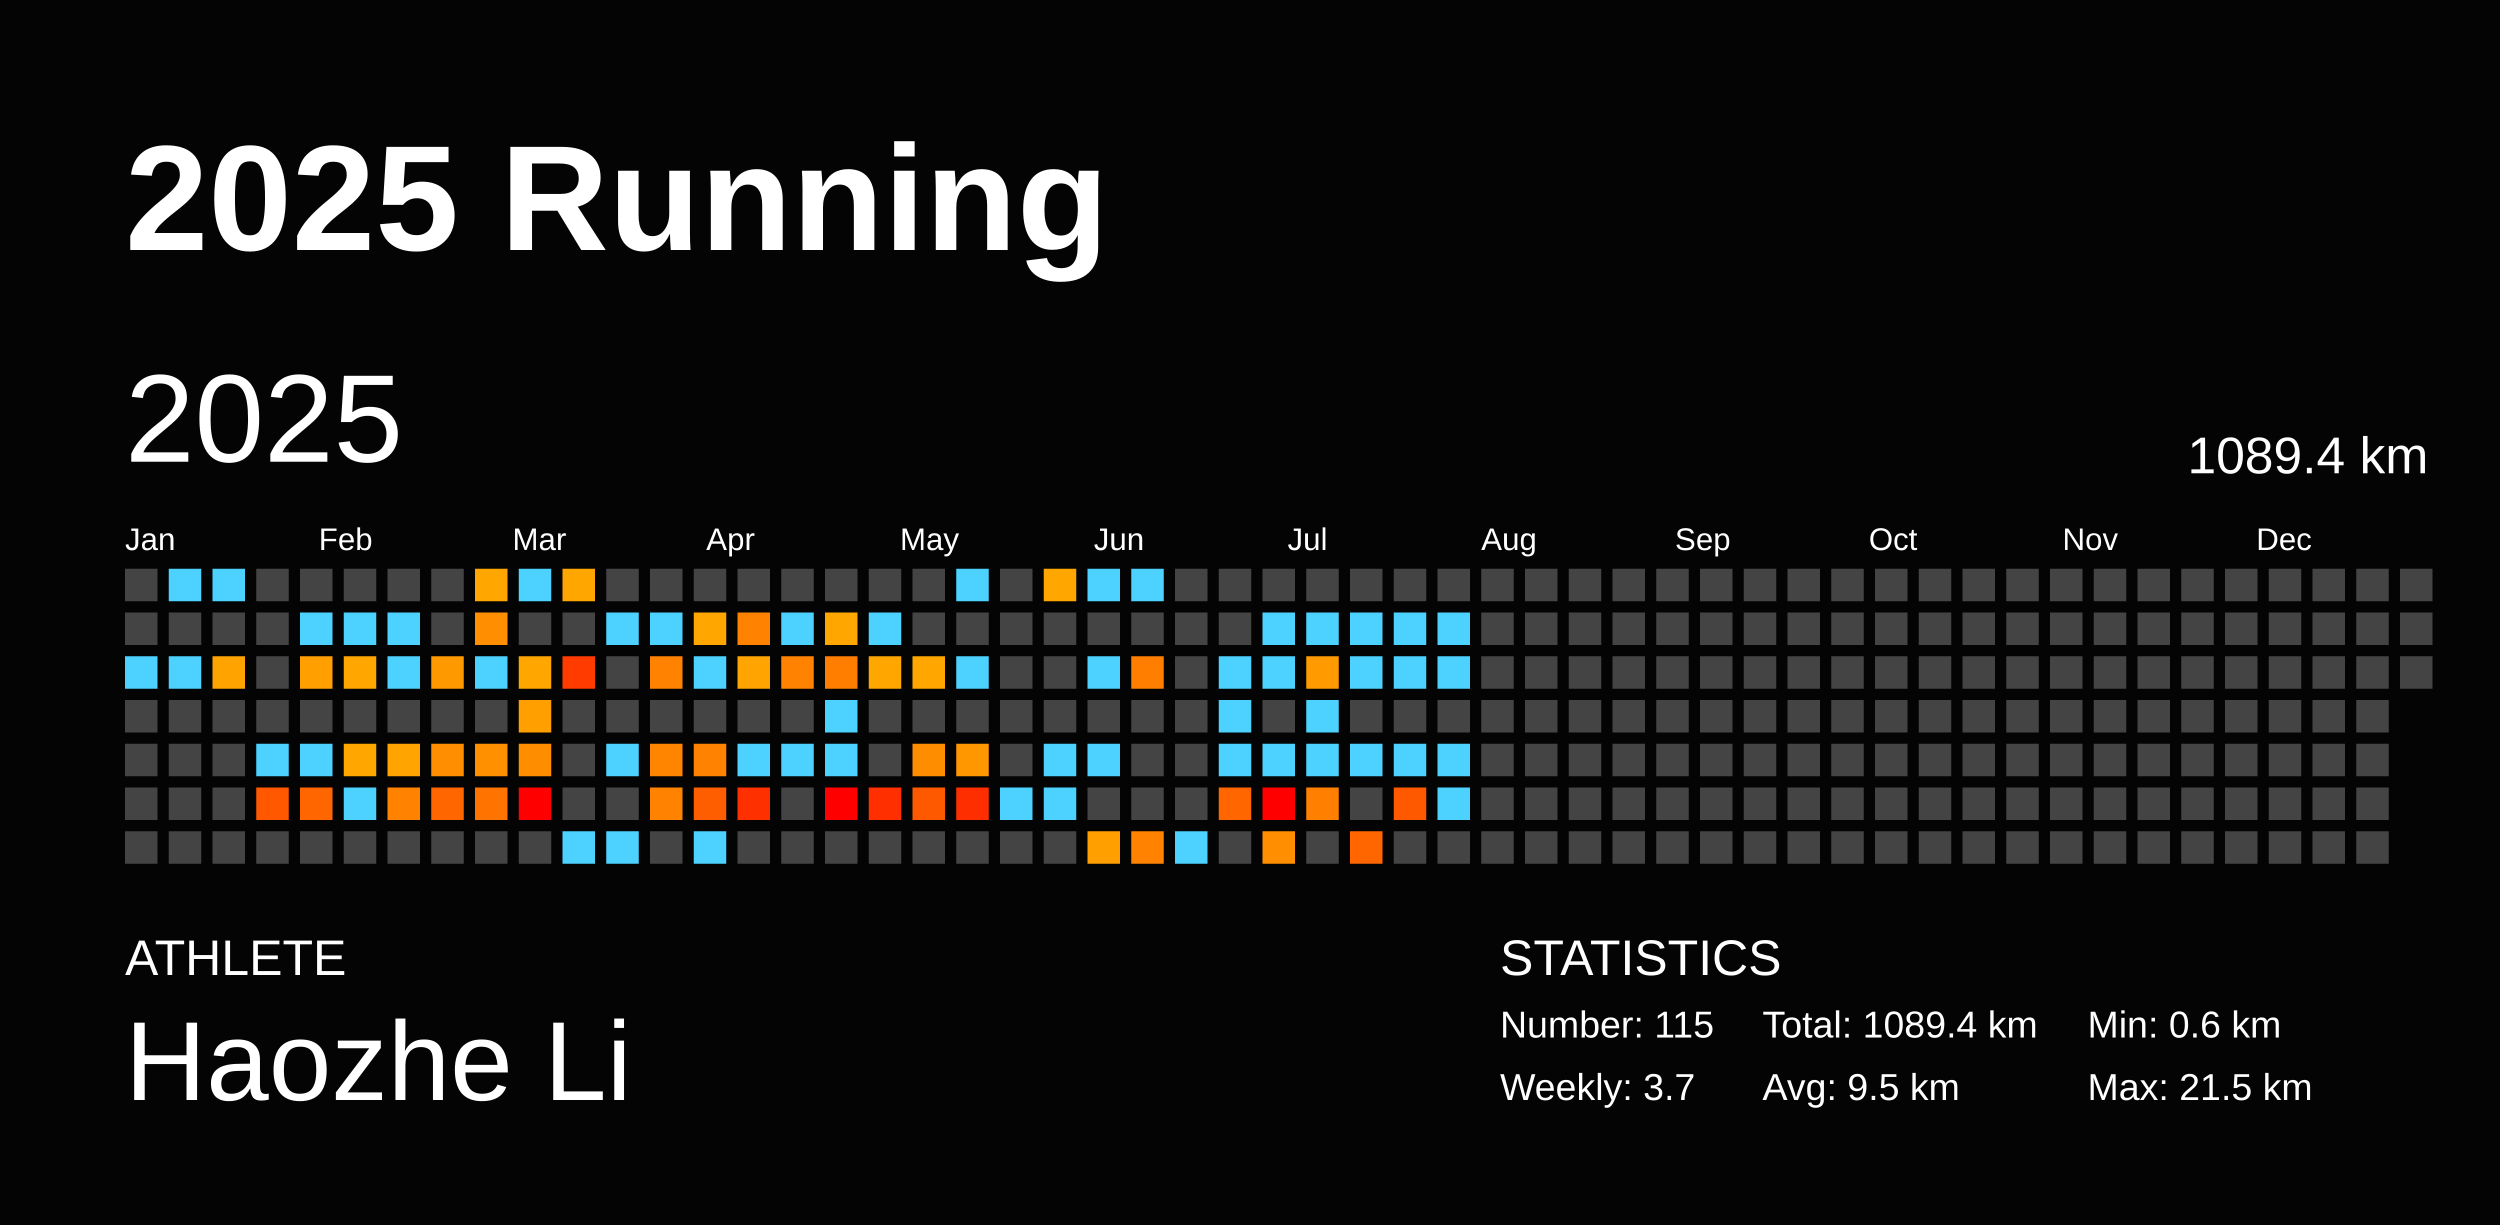
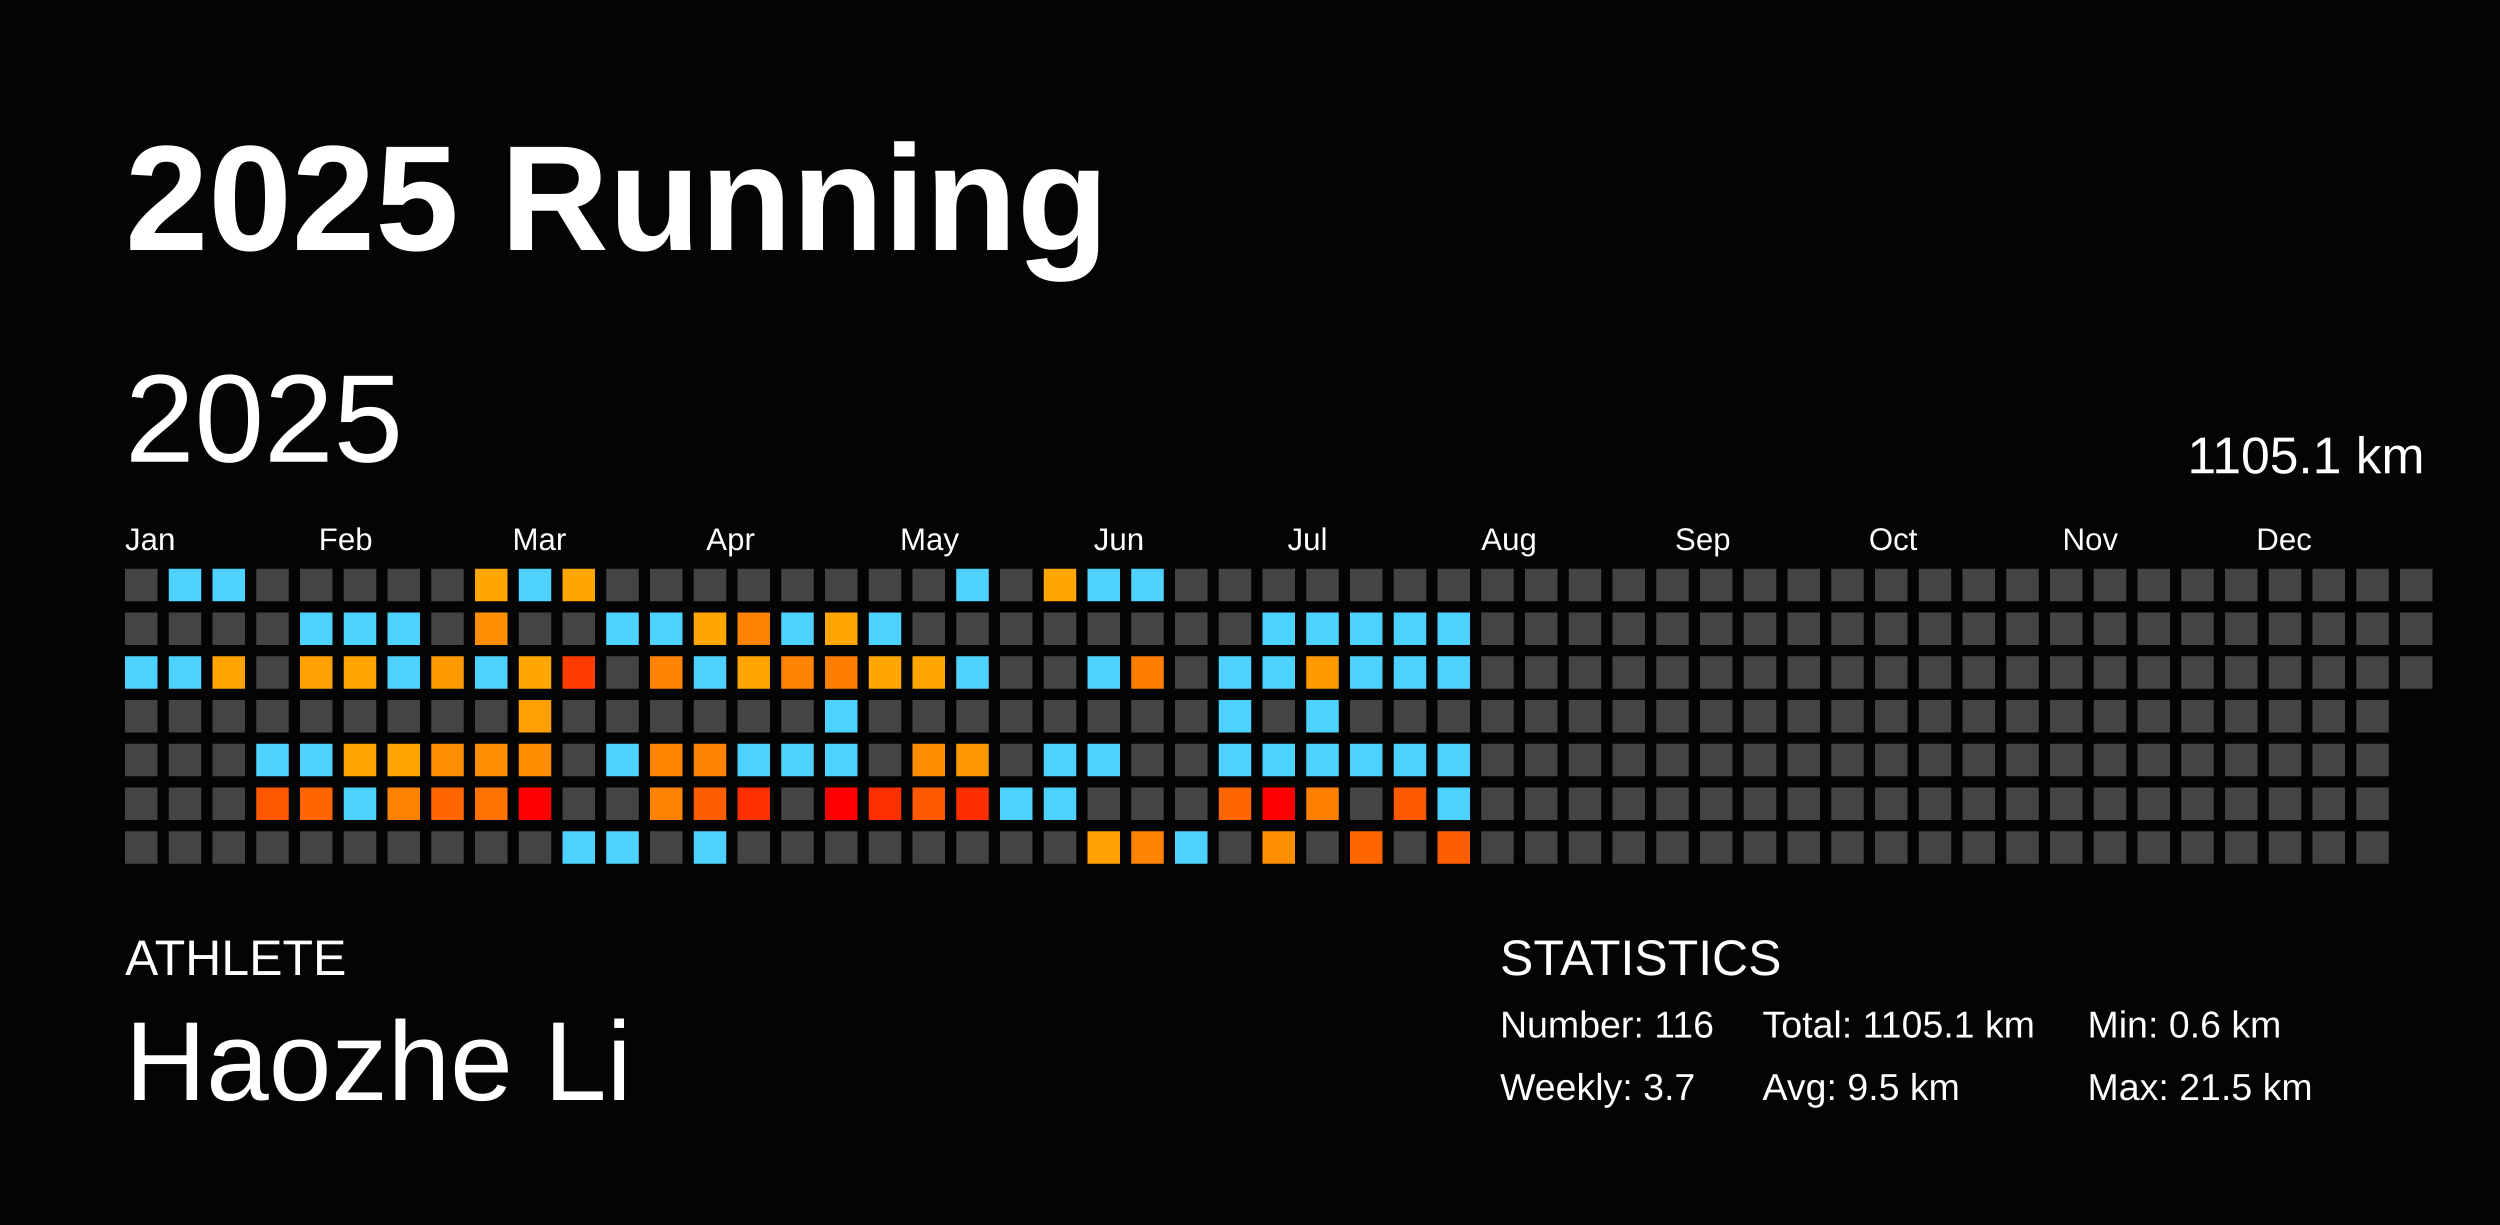
<svg xmlns="http://www.w3.org/2000/svg" baseProfile="full" height="98mm" version="1.1" viewBox="0,0,200,98" width="200mm">
  <defs />
  <rect fill="#040404" height="98" width="200" x="0" y="0" />
  <text fill="#FFFFFF" style="font-size:12px; font-family:Arial; font-weight:bold;" x="10" y="20">2025 Running</text>
  <text fill="#FFFFFF" style="font-size:4px; font-family:Arial" x="10" y="78">ATHLETE</text>
  <text fill="#FFFFFF" style="font-size:9px; font-family:Arial" x="10" y="88">Haozhe Li</text>
  <text fill="#FFFFFF" style="font-size:4px; font-family:Arial" x="120" y="78">STATISTICS</text>
-   <text fill="#FFFFFF" style="font-size:3px; font-family:Arial" x="120" y="83">Number: 115</text>
+   <text fill="#FFFFFF" style="font-size:3px; font-family:Arial" x="120" y="83">Number: 116</text>
  <text fill="#FFFFFF" style="font-size:3px; font-family:Arial" x="120" y="88">Weekly: 3.7</text>
-   <text fill="#FFFFFF" style="font-size:3px; font-family:Arial" x="141" y="83">Total: 1089.4 km</text>
+   <text fill="#FFFFFF" style="font-size:3px; font-family:Arial" x="141" y="83">Total: 1105.1 km</text>
  <text fill="#FFFFFF" style="font-size:3px; font-family:Arial" x="141" y="88">Avg: 9.5 km</text>
  <text fill="#FFFFFF" style="font-size:3px; font-family:Arial" x="167" y="83">Min: 0.6 km</text>
  <text fill="#FFFFFF" style="font-size:3px; font-family:Arial" x="167" y="88">Max: 21.5 km</text>
  <text dominant-baseline="hanging" fill="#FFFFFF" style="font-size:10.0px; font-family:Arial;" x="10" y="30">2025</text>
-   <text dominant-baseline="hanging" fill="#FFFFFF" style="font-size:4.125px; font-family:Arial;" x="175" y="35">1089.4 km</text>
+   <text dominant-baseline="hanging" fill="#FFFFFF" style="font-size:4.125px; font-family:Arial;" x="175" y="35">1105.1 km</text>
  <text fill="#FFFFFF" style="font-size:2.5px; font-family:Arial" x="10.0" y="44">Jan</text>
  <text fill="#FFFFFF" style="font-size:2.5px; font-family:Arial" x="25.5" y="44">Feb</text>
  <text fill="#FFFFFF" style="font-size:2.5px; font-family:Arial" x="41.0" y="44">Mar</text>
  <text fill="#FFFFFF" style="font-size:2.5px; font-family:Arial" x="56.5" y="44">Apr</text>
  <text fill="#FFFFFF" style="font-size:2.5px; font-family:Arial" x="72.0" y="44">May</text>
  <text fill="#FFFFFF" style="font-size:2.5px; font-family:Arial" x="87.5" y="44">Jun</text>
  <text fill="#FFFFFF" style="font-size:2.5px; font-family:Arial" x="103.0" y="44">Jul</text>
  <text fill="#FFFFFF" style="font-size:2.5px; font-family:Arial" x="118.5" y="44">Aug</text>
  <text fill="#FFFFFF" style="font-size:2.5px; font-family:Arial" x="134.0" y="44">Sep</text>
  <text fill="#FFFFFF" style="font-size:2.5px; font-family:Arial" x="149.5" y="44">Oct</text>
  <text fill="#FFFFFF" style="font-size:2.5px; font-family:Arial" x="165.0" y="44">Nov</text>
  <text fill="#FFFFFF" style="font-size:2.5px; font-family:Arial" x="180.5" y="44">Dec</text>
  <rect fill="#444444" height="2.6" width="2.6" x="10.0" y="45.5" />
  <rect fill="#444444" height="2.6" width="2.6" x="10.0" y="49.0" />
  <rect fill="#4dd2ff" height="2.6" width="2.6" x="10.0" y="52.5" />
  <rect fill="#444444" height="2.6" width="2.6" x="10.0" y="56.0" />
  <rect fill="#444444" height="2.6" width="2.6" x="10.0" y="59.5" />
  <rect fill="#444444" height="2.6" width="2.6" x="10.0" y="63.0" />
  <rect fill="#444444" height="2.6" width="2.6" x="10.0" y="66.5" />
  <rect fill="#4dd2ff" height="2.6" width="2.6" x="13.5" y="45.5" />
  <rect fill="#444444" height="2.6" width="2.6" x="13.5" y="49.0" />
  <rect fill="#4dd2ff" height="2.6" width="2.6" x="13.5" y="52.5" />
  <rect fill="#444444" height="2.6" width="2.6" x="13.5" y="56.0" />
  <rect fill="#444444" height="2.6" width="2.6" x="13.5" y="59.5" />
  <rect fill="#444444" height="2.6" width="2.6" x="13.5" y="63.0" />
  <rect fill="#444444" height="2.6" width="2.6" x="13.5" y="66.5" />
  <rect fill="#4dd2ff" height="2.6" width="2.6" x="17.0" y="45.5" />
  <rect fill="#444444" height="2.6" width="2.6" x="17.0" y="49.0" />
  <rect fill="#ffa300" height="2.6" width="2.6" x="17.0" y="52.5" />
  <rect fill="#444444" height="2.6" width="2.6" x="17.0" y="56.0" />
  <rect fill="#444444" height="2.6" width="2.6" x="17.0" y="59.5" />
  <rect fill="#444444" height="2.6" width="2.6" x="17.0" y="63.0" />
  <rect fill="#444444" height="2.6" width="2.6" x="17.0" y="66.5" />
  <rect fill="#444444" height="2.6" width="2.6" x="20.5" y="45.5" />
  <rect fill="#444444" height="2.6" width="2.6" x="20.5" y="49.0" />
  <rect fill="#444444" height="2.6" width="2.6" x="20.5" y="52.5" />
  <rect fill="#444444" height="2.6" width="2.6" x="20.5" y="56.0" />
  <rect fill="#4dd2ff" height="2.6" width="2.6" x="20.5" y="59.5" />
  <rect fill="#ff5800" height="2.6" width="2.6" x="20.5" y="63.0" />
  <rect fill="#444444" height="2.6" width="2.6" x="20.5" y="66.5" />
  <rect fill="#444444" height="2.6" width="2.6" x="24.0" y="45.5" />
  <rect fill="#4dd2ff" height="2.6" width="2.6" x="24.0" y="49.0" />
  <rect fill="#ffa000" height="2.6" width="2.6" x="24.0" y="52.5" />
  <rect fill="#444444" height="2.6" width="2.6" x="24.0" y="56.0" />
  <rect fill="#4dd2ff" height="2.6" width="2.6" x="24.0" y="59.5" />
  <rect fill="#ff6600" height="2.6" width="2.6" x="24.0" y="63.0" />
  <rect fill="#444444" height="2.6" width="2.6" x="24.0" y="66.5" />
  <rect fill="#444444" height="2.6" width="2.6" x="27.5" y="45.5" />
  <rect fill="#4dd2ff" height="2.6" width="2.6" x="27.5" y="49.0" />
  <rect fill="#ffa600" height="2.6" width="2.6" x="27.5" y="52.5" />
  <rect fill="#444444" height="2.6" width="2.6" x="27.5" y="56.0" />
  <rect fill="#ffa600" height="2.6" width="2.6" x="27.5" y="59.5" />
  <rect fill="#4dd2ff" height="2.6" width="2.6" x="27.5" y="63.0" />
  <rect fill="#444444" height="2.6" width="2.6" x="27.5" y="66.5" />
  <rect fill="#444444" height="2.6" width="2.6" x="31.0" y="45.5" />
  <rect fill="#4dd2ff" height="2.6" width="2.6" x="31.0" y="49.0" />
  <rect fill="#4dd2ff" height="2.6" width="2.6" x="31.0" y="52.5" />
  <rect fill="#444444" height="2.6" width="2.6" x="31.0" y="56.0" />
  <rect fill="#ffa400" height="2.6" width="2.6" x="31.0" y="59.5" />
  <rect fill="#ff8300" height="2.6" width="2.6" x="31.0" y="63.0" />
  <rect fill="#444444" height="2.6" width="2.6" x="31.0" y="66.5" />
  <rect fill="#444444" height="2.6" width="2.6" x="34.5" y="45.5" />
  <rect fill="#444444" height="2.6" width="2.6" x="34.5" y="49.0" />
  <rect fill="#ff9900" height="2.6" width="2.6" x="34.5" y="52.5" />
  <rect fill="#444444" height="2.6" width="2.6" x="34.5" y="56.0" />
  <rect fill="#ff8f00" height="2.6" width="2.6" x="34.5" y="59.5" />
  <rect fill="#ff6600" height="2.6" width="2.6" x="34.5" y="63.0" />
  <rect fill="#444444" height="2.6" width="2.6" x="34.5" y="66.5" />
  <rect fill="#ffa700" height="2.6" width="2.6" x="38.0" y="45.5" />
  <rect fill="#ff8f00" height="2.6" width="2.6" x="38.0" y="49.0" />
  <rect fill="#4dd2ff" height="2.6" width="2.6" x="38.0" y="52.5" />
  <rect fill="#444444" height="2.6" width="2.6" x="38.0" y="56.0" />
  <rect fill="#ff9100" height="2.6" width="2.6" x="38.0" y="59.5" />
  <rect fill="#ff7400" height="2.6" width="2.6" x="38.0" y="63.0" />
  <rect fill="#444444" height="2.6" width="2.6" x="38.0" y="66.5" />
  <rect fill="#4dd2ff" height="2.6" width="2.6" x="41.5" y="45.5" />
  <rect fill="#444444" height="2.6" width="2.6" x="41.5" y="49.0" />
  <rect fill="#ffa700" height="2.6" width="2.6" x="41.5" y="52.5" />
  <rect fill="#ff9f00" height="2.6" width="2.6" x="41.5" y="56.0" />
  <rect fill="#ff8d00" height="2.6" width="2.6" x="41.5" y="59.5" />
  <rect fill="red" height="2.6" width="2.6" x="41.5" y="63.0" />
  <rect fill="#444444" height="2.6" width="2.6" x="41.5" y="66.5" />
  <rect fill="#ffa700" height="2.6" width="2.6" x="45.0" y="45.5" />
  <rect fill="#444444" height="2.6" width="2.6" x="45.0" y="49.0" />
  <rect fill="#ff3b00" height="2.6" width="2.6" x="45.0" y="52.5" />
  <rect fill="#444444" height="2.6" width="2.6" x="45.0" y="56.0" />
  <rect fill="#444444" height="2.6" width="2.6" x="45.0" y="59.5" />
  <rect fill="#444444" height="2.6" width="2.6" x="45.0" y="63.0" />
  <rect fill="#4dd2ff" height="2.6" width="2.6" x="45.0" y="66.5" />
  <rect fill="#444444" height="2.6" width="2.6" x="48.5" y="45.5" />
  <rect fill="#4dd2ff" height="2.6" width="2.6" x="48.5" y="49.0" />
  <rect fill="#444444" height="2.6" width="2.6" x="48.5" y="52.5" />
  <rect fill="#444444" height="2.6" width="2.6" x="48.5" y="56.0" />
  <rect fill="#4dd2ff" height="2.6" width="2.6" x="48.5" y="59.5" />
  <rect fill="#444444" height="2.6" width="2.6" x="48.5" y="63.0" />
  <rect fill="#4dd2ff" height="2.6" width="2.6" x="48.5" y="66.5" />
  <rect fill="#444444" height="2.6" width="2.6" x="52.0" y="45.5" />
  <rect fill="#4dd2ff" height="2.6" width="2.6" x="52.0" y="49.0" />
  <rect fill="#ff8300" height="2.6" width="2.6" x="52.0" y="52.5" />
  <rect fill="#444444" height="2.6" width="2.6" x="52.0" y="56.0" />
  <rect fill="#ff8400" height="2.6" width="2.6" x="52.0" y="59.5" />
  <rect fill="#ff8300" height="2.6" width="2.6" x="52.0" y="63.0" />
  <rect fill="#444444" height="2.6" width="2.6" x="52.0" y="66.5" />
  <rect fill="#444444" height="2.6" width="2.6" x="55.5" y="45.5" />
  <rect fill="#ffa600" height="2.6" width="2.6" x="55.5" y="49.0" />
  <rect fill="#4dd2ff" height="2.6" width="2.6" x="55.5" y="52.5" />
  <rect fill="#444444" height="2.6" width="2.6" x="55.5" y="56.0" />
  <rect fill="#ff8300" height="2.6" width="2.6" x="55.5" y="59.5" />
  <rect fill="#ff5e00" height="2.6" width="2.6" x="55.5" y="63.0" />
  <rect fill="#4dd2ff" height="2.6" width="2.6" x="55.5" y="66.5" />
  <rect fill="#444444" height="2.6" width="2.6" x="59.0" y="45.5" />
  <rect fill="#ff8200" height="2.6" width="2.6" x="59.0" y="49.0" />
  <rect fill="#ffa400" height="2.6" width="2.6" x="59.0" y="52.5" />
  <rect fill="#444444" height="2.6" width="2.6" x="59.0" y="56.0" />
  <rect fill="#4dd2ff" height="2.6" width="2.6" x="59.0" y="59.5" />
  <rect fill="#ff3000" height="2.6" width="2.6" x="59.0" y="63.0" />
  <rect fill="#444444" height="2.6" width="2.6" x="59.0" y="66.5" />
  <rect fill="#444444" height="2.6" width="2.6" x="62.5" y="45.5" />
  <rect fill="#4dd2ff" height="2.6" width="2.6" x="62.5" y="49.0" />
  <rect fill="#ff8300" height="2.6" width="2.6" x="62.5" y="52.5" />
  <rect fill="#444444" height="2.6" width="2.6" x="62.5" y="56.0" />
  <rect fill="#4dd2ff" height="2.6" width="2.6" x="62.5" y="59.5" />
  <rect fill="#444444" height="2.6" width="2.6" x="62.5" y="63.0" />
  <rect fill="#444444" height="2.6" width="2.6" x="62.5" y="66.5" />
  <rect fill="#444444" height="2.6" width="2.6" x="66.0" y="45.5" />
  <rect fill="#ffa600" height="2.6" width="2.6" x="66.0" y="49.0" />
  <rect fill="#ff7e00" height="2.6" width="2.6" x="66.0" y="52.5" />
  <rect fill="#4dd2ff" height="2.6" width="2.6" x="66.0" y="56.0" />
  <rect fill="#4dd2ff" height="2.6" width="2.6" x="66.0" y="59.5" />
  <rect fill="red" height="2.6" width="2.6" x="66.0" y="63.0" />
  <rect fill="#444444" height="2.6" width="2.6" x="66.0" y="66.5" />
  <rect fill="#444444" height="2.6" width="2.6" x="69.5" y="45.5" />
  <rect fill="#4dd2ff" height="2.6" width="2.6" x="69.5" y="49.0" />
  <rect fill="#ffa700" height="2.6" width="2.6" x="69.5" y="52.5" />
  <rect fill="#444444" height="2.6" width="2.6" x="69.5" y="56.0" />
  <rect fill="#444444" height="2.6" width="2.6" x="69.5" y="59.5" />
  <rect fill="#ff2f00" height="2.6" width="2.6" x="69.5" y="63.0" />
  <rect fill="#444444" height="2.6" width="2.6" x="69.5" y="66.5" />
  <rect fill="#444444" height="2.6" width="2.6" x="73.0" y="45.5" />
  <rect fill="#444444" height="2.6" width="2.6" x="73.0" y="49.0" />
  <rect fill="#ffa700" height="2.6" width="2.6" x="73.0" y="52.5" />
  <rect fill="#444444" height="2.6" width="2.6" x="73.0" y="56.0" />
  <rect fill="#ff8d00" height="2.6" width="2.6" x="73.0" y="59.5" />
  <rect fill="#ff5900" height="2.6" width="2.6" x="73.0" y="63.0" />
  <rect fill="#444444" height="2.6" width="2.6" x="73.0" y="66.5" />
  <rect fill="#4dd2ff" height="2.6" width="2.6" x="76.5" y="45.5" />
  <rect fill="#444444" height="2.6" width="2.6" x="76.5" y="49.0" />
  <rect fill="#4dd2ff" height="2.6" width="2.6" x="76.5" y="52.5" />
  <rect fill="#444444" height="2.6" width="2.6" x="76.5" y="56.0" />
  <rect fill="#ff9700" height="2.6" width="2.6" x="76.5" y="59.5" />
  <rect fill="#ff2e00" height="2.6" width="2.6" x="76.5" y="63.0" />
  <rect fill="#444444" height="2.6" width="2.6" x="76.5" y="66.5" />
  <rect fill="#444444" height="2.6" width="2.6" x="80.0" y="45.5" />
  <rect fill="#444444" height="2.6" width="2.6" x="80.0" y="49.0" />
  <rect fill="#444444" height="2.6" width="2.6" x="80.0" y="52.5" />
  <rect fill="#444444" height="2.6" width="2.6" x="80.0" y="56.0" />
  <rect fill="#444444" height="2.6" width="2.6" x="80.0" y="59.5" />
  <rect fill="#4dd2ff" height="2.6" width="2.6" x="80.0" y="63.0" />
  <rect fill="#444444" height="2.6" width="2.6" x="80.0" y="66.5" />
  <rect fill="#ffa700" height="2.6" width="2.6" x="83.5" y="45.5" />
  <rect fill="#444444" height="2.6" width="2.6" x="83.5" y="49.0" />
  <rect fill="#444444" height="2.6" width="2.6" x="83.5" y="52.5" />
  <rect fill="#444444" height="2.6" width="2.6" x="83.5" y="56.0" />
  <rect fill="#4dd2ff" height="2.6" width="2.6" x="83.5" y="59.5" />
  <rect fill="#4dd2ff" height="2.6" width="2.6" x="83.5" y="63.0" />
  <rect fill="#444444" height="2.6" width="2.6" x="83.5" y="66.5" />
  <rect fill="#4dd2ff" height="2.6" width="2.6" x="87.0" y="45.5" />
  <rect fill="#444444" height="2.6" width="2.6" x="87.0" y="49.0" />
  <rect fill="#4dd2ff" height="2.6" width="2.6" x="87.0" y="52.5" />
  <rect fill="#444444" height="2.6" width="2.6" x="87.0" y="56.0" />
  <rect fill="#4dd2ff" height="2.6" width="2.6" x="87.0" y="59.5" />
  <rect fill="#444444" height="2.6" width="2.6" x="87.0" y="63.0" />
  <rect fill="#ffa000" height="2.6" width="2.6" x="87.0" y="66.5" />
  <rect fill="#4dd2ff" height="2.6" width="2.6" x="90.5" y="45.5" />
  <rect fill="#444444" height="2.6" width="2.6" x="90.5" y="49.0" />
  <rect fill="#ff7e00" height="2.6" width="2.6" x="90.5" y="52.5" />
  <rect fill="#444444" height="2.6" width="2.6" x="90.5" y="56.0" />
  <rect fill="#444444" height="2.6" width="2.6" x="90.5" y="59.5" />
  <rect fill="#444444" height="2.6" width="2.6" x="90.5" y="63.0" />
  <rect fill="#ff8200" height="2.6" width="2.6" x="90.5" y="66.5" />
  <rect fill="#444444" height="2.6" width="2.6" x="94.0" y="45.5" />
  <rect fill="#444444" height="2.6" width="2.6" x="94.0" y="49.0" />
  <rect fill="#444444" height="2.6" width="2.6" x="94.0" y="52.5" />
  <rect fill="#444444" height="2.6" width="2.6" x="94.0" y="56.0" />
  <rect fill="#444444" height="2.6" width="2.6" x="94.0" y="59.5" />
  <rect fill="#444444" height="2.6" width="2.6" x="94.0" y="63.0" />
  <rect fill="#4dd2ff" height="2.6" width="2.6" x="94.0" y="66.5" />
  <rect fill="#444444" height="2.6" width="2.6" x="97.5" y="45.5" />
  <rect fill="#444444" height="2.6" width="2.6" x="97.5" y="49.0" />
  <rect fill="#4dd2ff" height="2.6" width="2.6" x="97.5" y="52.5" />
  <rect fill="#4dd2ff" height="2.6" width="2.6" x="97.5" y="56.0" />
  <rect fill="#4dd2ff" height="2.6" width="2.6" x="97.5" y="59.5" />
  <rect fill="#ff6600" height="2.6" width="2.6" x="97.5" y="63.0" />
  <rect fill="#444444" height="2.6" width="2.6" x="97.5" y="66.5" />
  <rect fill="#444444" height="2.6" width="2.6" x="101.0" y="45.5" />
  <rect fill="#4dd2ff" height="2.6" width="2.6" x="101.0" y="49.0" />
  <rect fill="#4dd2ff" height="2.6" width="2.6" x="101.0" y="52.5" />
  <rect fill="#444444" height="2.6" width="2.6" x="101.0" y="56.0" />
  <rect fill="#4dd2ff" height="2.6" width="2.6" x="101.0" y="59.5" />
  <rect fill="red" height="2.6" width="2.6" x="101.0" y="63.0" />
  <rect fill="#ff8f00" height="2.6" width="2.6" x="101.0" y="66.5" />
  <rect fill="#444444" height="2.6" width="2.6" x="104.5" y="45.5" />
  <rect fill="#4dd2ff" height="2.6" width="2.6" x="104.5" y="49.0" />
  <rect fill="#ff9a00" height="2.6" width="2.6" x="104.5" y="52.5" />
  <rect fill="#4dd2ff" height="2.6" width="2.6" x="104.5" y="56.0" />
  <rect fill="#4dd2ff" height="2.6" width="2.6" x="104.5" y="59.5" />
  <rect fill="#ff8000" height="2.6" width="2.6" x="104.5" y="63.0" />
  <rect fill="#444444" height="2.6" width="2.6" x="104.5" y="66.5" />
  <rect fill="#444444" height="2.6" width="2.6" x="108.0" y="45.5" />
  <rect fill="#4dd2ff" height="2.6" width="2.6" x="108.0" y="49.0" />
  <rect fill="#4dd2ff" height="2.6" width="2.6" x="108.0" y="52.5" />
  <rect fill="#444444" height="2.6" width="2.6" x="108.0" y="56.0" />
  <rect fill="#4dd2ff" height="2.6" width="2.6" x="108.0" y="59.5" />
  <rect fill="#444444" height="2.6" width="2.6" x="108.0" y="63.0" />
  <rect fill="#ff6600" height="2.6" width="2.6" x="108.0" y="66.5" />
  <rect fill="#444444" height="2.6" width="2.6" x="111.5" y="45.5" />
  <rect fill="#4dd2ff" height="2.6" width="2.6" x="111.5" y="49.0" />
  <rect fill="#4dd2ff" height="2.6" width="2.6" x="111.5" y="52.5" />
  <rect fill="#444444" height="2.6" width="2.6" x="111.5" y="56.0" />
  <rect fill="#4dd2ff" height="2.6" width="2.6" x="111.5" y="59.5" />
  <rect fill="#ff5900" height="2.6" width="2.6" x="111.5" y="63.0" />
  <rect fill="#444444" height="2.6" width="2.6" x="111.5" y="66.5" />
  <rect fill="#444444" height="2.6" width="2.6" x="115.0" y="45.5" />
  <rect fill="#4dd2ff" height="2.6" width="2.6" x="115.0" y="49.0" />
  <rect fill="#4dd2ff" height="2.6" width="2.6" x="115.0" y="52.5" />
  <rect fill="#444444" height="2.6" width="2.6" x="115.0" y="56.0" />
  <rect fill="#4dd2ff" height="2.6" width="2.6" x="115.0" y="59.5" />
  <rect fill="#4dd2ff" height="2.6" width="2.6" x="115.0" y="63.0" />
-   <rect fill="#444444" height="2.6" width="2.6" x="115.0" y="66.5" />
+   <rect fill="#ff5e00" height="2.6" width="2.6" x="115.0" y="66.5" />
  <rect fill="#444444" height="2.6" width="2.6" x="118.5" y="45.5" />
  <rect fill="#444444" height="2.6" width="2.6" x="118.5" y="49.0" />
  <rect fill="#444444" height="2.6" width="2.6" x="118.5" y="52.5" />
  <rect fill="#444444" height="2.6" width="2.6" x="118.5" y="56.0" />
  <rect fill="#444444" height="2.6" width="2.6" x="118.5" y="59.5" />
  <rect fill="#444444" height="2.6" width="2.6" x="118.5" y="63.0" />
  <rect fill="#444444" height="2.6" width="2.6" x="118.5" y="66.5" />
  <rect fill="#444444" height="2.6" width="2.6" x="122.0" y="45.5" />
  <rect fill="#444444" height="2.6" width="2.6" x="122.0" y="49.0" />
  <rect fill="#444444" height="2.6" width="2.6" x="122.0" y="52.5" />
  <rect fill="#444444" height="2.6" width="2.6" x="122.0" y="56.0" />
  <rect fill="#444444" height="2.6" width="2.6" x="122.0" y="59.5" />
  <rect fill="#444444" height="2.6" width="2.6" x="122.0" y="63.0" />
  <rect fill="#444444" height="2.6" width="2.6" x="122.0" y="66.5" />
  <rect fill="#444444" height="2.6" width="2.6" x="125.5" y="45.5" />
  <rect fill="#444444" height="2.6" width="2.6" x="125.5" y="49.0" />
  <rect fill="#444444" height="2.6" width="2.6" x="125.5" y="52.5" />
  <rect fill="#444444" height="2.6" width="2.6" x="125.5" y="56.0" />
  <rect fill="#444444" height="2.6" width="2.6" x="125.5" y="59.5" />
  <rect fill="#444444" height="2.6" width="2.6" x="125.5" y="63.0" />
  <rect fill="#444444" height="2.6" width="2.6" x="125.5" y="66.5" />
  <rect fill="#444444" height="2.6" width="2.6" x="129.0" y="45.5" />
  <rect fill="#444444" height="2.6" width="2.6" x="129.0" y="49.0" />
  <rect fill="#444444" height="2.6" width="2.6" x="129.0" y="52.5" />
  <rect fill="#444444" height="2.6" width="2.6" x="129.0" y="56.0" />
  <rect fill="#444444" height="2.6" width="2.6" x="129.0" y="59.5" />
  <rect fill="#444444" height="2.6" width="2.6" x="129.0" y="63.0" />
  <rect fill="#444444" height="2.6" width="2.6" x="129.0" y="66.5" />
  <rect fill="#444444" height="2.6" width="2.6" x="132.5" y="45.5" />
  <rect fill="#444444" height="2.6" width="2.6" x="132.5" y="49.0" />
  <rect fill="#444444" height="2.6" width="2.6" x="132.5" y="52.5" />
  <rect fill="#444444" height="2.6" width="2.6" x="132.5" y="56.0" />
  <rect fill="#444444" height="2.6" width="2.6" x="132.5" y="59.5" />
  <rect fill="#444444" height="2.6" width="2.6" x="132.5" y="63.0" />
  <rect fill="#444444" height="2.6" width="2.6" x="132.5" y="66.5" />
  <rect fill="#444444" height="2.6" width="2.6" x="136.0" y="45.5" />
  <rect fill="#444444" height="2.6" width="2.6" x="136.0" y="49.0" />
  <rect fill="#444444" height="2.6" width="2.6" x="136.0" y="52.5" />
  <rect fill="#444444" height="2.6" width="2.6" x="136.0" y="56.0" />
  <rect fill="#444444" height="2.6" width="2.6" x="136.0" y="59.5" />
  <rect fill="#444444" height="2.6" width="2.6" x="136.0" y="63.0" />
  <rect fill="#444444" height="2.6" width="2.6" x="136.0" y="66.5" />
  <rect fill="#444444" height="2.6" width="2.6" x="139.5" y="45.5" />
  <rect fill="#444444" height="2.6" width="2.6" x="139.5" y="49.0" />
  <rect fill="#444444" height="2.6" width="2.6" x="139.5" y="52.5" />
  <rect fill="#444444" height="2.6" width="2.6" x="139.5" y="56.0" />
  <rect fill="#444444" height="2.6" width="2.6" x="139.5" y="59.5" />
  <rect fill="#444444" height="2.6" width="2.6" x="139.5" y="63.0" />
  <rect fill="#444444" height="2.6" width="2.6" x="139.5" y="66.5" />
  <rect fill="#444444" height="2.6" width="2.6" x="143.0" y="45.5" />
  <rect fill="#444444" height="2.6" width="2.6" x="143.0" y="49.0" />
  <rect fill="#444444" height="2.6" width="2.6" x="143.0" y="52.5" />
  <rect fill="#444444" height="2.6" width="2.6" x="143.0" y="56.0" />
  <rect fill="#444444" height="2.6" width="2.6" x="143.0" y="59.5" />
  <rect fill="#444444" height="2.6" width="2.6" x="143.0" y="63.0" />
  <rect fill="#444444" height="2.6" width="2.6" x="143.0" y="66.5" />
  <rect fill="#444444" height="2.6" width="2.6" x="146.5" y="45.5" />
  <rect fill="#444444" height="2.6" width="2.6" x="146.5" y="49.0" />
  <rect fill="#444444" height="2.6" width="2.6" x="146.5" y="52.5" />
  <rect fill="#444444" height="2.6" width="2.6" x="146.5" y="56.0" />
  <rect fill="#444444" height="2.6" width="2.6" x="146.5" y="59.5" />
  <rect fill="#444444" height="2.6" width="2.6" x="146.5" y="63.0" />
  <rect fill="#444444" height="2.6" width="2.6" x="146.5" y="66.5" />
  <rect fill="#444444" height="2.6" width="2.6" x="150.0" y="45.5" />
  <rect fill="#444444" height="2.6" width="2.6" x="150.0" y="49.0" />
  <rect fill="#444444" height="2.6" width="2.6" x="150.0" y="52.5" />
  <rect fill="#444444" height="2.6" width="2.6" x="150.0" y="56.0" />
  <rect fill="#444444" height="2.6" width="2.6" x="150.0" y="59.5" />
  <rect fill="#444444" height="2.6" width="2.6" x="150.0" y="63.0" />
  <rect fill="#444444" height="2.6" width="2.6" x="150.0" y="66.5" />
  <rect fill="#444444" height="2.6" width="2.6" x="153.5" y="45.5" />
  <rect fill="#444444" height="2.6" width="2.6" x="153.5" y="49.0" />
  <rect fill="#444444" height="2.6" width="2.6" x="153.5" y="52.5" />
  <rect fill="#444444" height="2.6" width="2.6" x="153.5" y="56.0" />
  <rect fill="#444444" height="2.6" width="2.6" x="153.5" y="59.5" />
  <rect fill="#444444" height="2.6" width="2.6" x="153.5" y="63.0" />
  <rect fill="#444444" height="2.6" width="2.6" x="153.5" y="66.5" />
  <rect fill="#444444" height="2.6" width="2.6" x="157.0" y="45.5" />
  <rect fill="#444444" height="2.6" width="2.6" x="157.0" y="49.0" />
  <rect fill="#444444" height="2.6" width="2.6" x="157.0" y="52.5" />
  <rect fill="#444444" height="2.6" width="2.6" x="157.0" y="56.0" />
  <rect fill="#444444" height="2.6" width="2.6" x="157.0" y="59.5" />
  <rect fill="#444444" height="2.6" width="2.6" x="157.0" y="63.0" />
  <rect fill="#444444" height="2.6" width="2.6" x="157.0" y="66.5" />
  <rect fill="#444444" height="2.6" width="2.6" x="160.5" y="45.5" />
  <rect fill="#444444" height="2.6" width="2.6" x="160.5" y="49.0" />
  <rect fill="#444444" height="2.6" width="2.6" x="160.5" y="52.5" />
  <rect fill="#444444" height="2.6" width="2.6" x="160.5" y="56.0" />
  <rect fill="#444444" height="2.6" width="2.6" x="160.5" y="59.5" />
  <rect fill="#444444" height="2.6" width="2.6" x="160.5" y="63.0" />
  <rect fill="#444444" height="2.6" width="2.6" x="160.5" y="66.5" />
  <rect fill="#444444" height="2.6" width="2.6" x="164.0" y="45.5" />
  <rect fill="#444444" height="2.6" width="2.6" x="164.0" y="49.0" />
  <rect fill="#444444" height="2.6" width="2.6" x="164.0" y="52.5" />
  <rect fill="#444444" height="2.6" width="2.6" x="164.0" y="56.0" />
  <rect fill="#444444" height="2.6" width="2.6" x="164.0" y="59.5" />
  <rect fill="#444444" height="2.6" width="2.6" x="164.0" y="63.0" />
  <rect fill="#444444" height="2.6" width="2.6" x="164.0" y="66.5" />
  <rect fill="#444444" height="2.6" width="2.6" x="167.5" y="45.5" />
  <rect fill="#444444" height="2.6" width="2.6" x="167.5" y="49.0" />
  <rect fill="#444444" height="2.6" width="2.6" x="167.5" y="52.5" />
  <rect fill="#444444" height="2.6" width="2.6" x="167.5" y="56.0" />
  <rect fill="#444444" height="2.6" width="2.6" x="167.5" y="59.5" />
  <rect fill="#444444" height="2.6" width="2.6" x="167.5" y="63.0" />
  <rect fill="#444444" height="2.6" width="2.6" x="167.5" y="66.5" />
  <rect fill="#444444" height="2.6" width="2.6" x="171.0" y="45.5" />
  <rect fill="#444444" height="2.6" width="2.6" x="171.0" y="49.0" />
  <rect fill="#444444" height="2.6" width="2.6" x="171.0" y="52.5" />
  <rect fill="#444444" height="2.6" width="2.6" x="171.0" y="56.0" />
  <rect fill="#444444" height="2.6" width="2.6" x="171.0" y="59.5" />
  <rect fill="#444444" height="2.6" width="2.6" x="171.0" y="63.0" />
  <rect fill="#444444" height="2.6" width="2.6" x="171.0" y="66.5" />
  <rect fill="#444444" height="2.6" width="2.6" x="174.5" y="45.5" />
  <rect fill="#444444" height="2.6" width="2.6" x="174.5" y="49.0" />
  <rect fill="#444444" height="2.6" width="2.6" x="174.5" y="52.5" />
  <rect fill="#444444" height="2.6" width="2.6" x="174.5" y="56.0" />
  <rect fill="#444444" height="2.6" width="2.6" x="174.5" y="59.5" />
  <rect fill="#444444" height="2.6" width="2.6" x="174.5" y="63.0" />
  <rect fill="#444444" height="2.6" width="2.6" x="174.5" y="66.5" />
  <rect fill="#444444" height="2.6" width="2.6" x="178.0" y="45.5" />
  <rect fill="#444444" height="2.6" width="2.6" x="178.0" y="49.0" />
  <rect fill="#444444" height="2.6" width="2.6" x="178.0" y="52.5" />
  <rect fill="#444444" height="2.6" width="2.6" x="178.0" y="56.0" />
  <rect fill="#444444" height="2.6" width="2.6" x="178.0" y="59.5" />
  <rect fill="#444444" height="2.6" width="2.6" x="178.0" y="63.0" />
  <rect fill="#444444" height="2.6" width="2.6" x="178.0" y="66.5" />
  <rect fill="#444444" height="2.6" width="2.6" x="181.5" y="45.5" />
  <rect fill="#444444" height="2.6" width="2.6" x="181.5" y="49.0" />
  <rect fill="#444444" height="2.6" width="2.6" x="181.5" y="52.5" />
  <rect fill="#444444" height="2.6" width="2.6" x="181.5" y="56.0" />
  <rect fill="#444444" height="2.6" width="2.6" x="181.5" y="59.5" />
  <rect fill="#444444" height="2.6" width="2.6" x="181.5" y="63.0" />
  <rect fill="#444444" height="2.6" width="2.6" x="181.5" y="66.5" />
  <rect fill="#444444" height="2.6" width="2.6" x="185.0" y="45.5" />
  <rect fill="#444444" height="2.6" width="2.6" x="185.0" y="49.0" />
  <rect fill="#444444" height="2.6" width="2.6" x="185.0" y="52.5" />
  <rect fill="#444444" height="2.6" width="2.6" x="185.0" y="56.0" />
  <rect fill="#444444" height="2.6" width="2.6" x="185.0" y="59.5" />
  <rect fill="#444444" height="2.6" width="2.6" x="185.0" y="63.0" />
  <rect fill="#444444" height="2.6" width="2.6" x="185.0" y="66.5" />
  <rect fill="#444444" height="2.6" width="2.6" x="188.5" y="45.5" />
  <rect fill="#444444" height="2.6" width="2.6" x="188.5" y="49.0" />
  <rect fill="#444444" height="2.6" width="2.6" x="188.5" y="52.5" />
  <rect fill="#444444" height="2.6" width="2.6" x="188.5" y="56.0" />
  <rect fill="#444444" height="2.6" width="2.6" x="188.5" y="59.5" />
  <rect fill="#444444" height="2.6" width="2.6" x="188.5" y="63.0" />
  <rect fill="#444444" height="2.6" width="2.6" x="188.5" y="66.5" />
  <rect fill="#444444" height="2.6" width="2.6" x="192.0" y="45.5" />
  <rect fill="#444444" height="2.6" width="2.6" x="192.0" y="49.0" />
  <rect fill="#444444" height="2.6" width="2.6" x="192.0" y="52.5" />
</svg>
